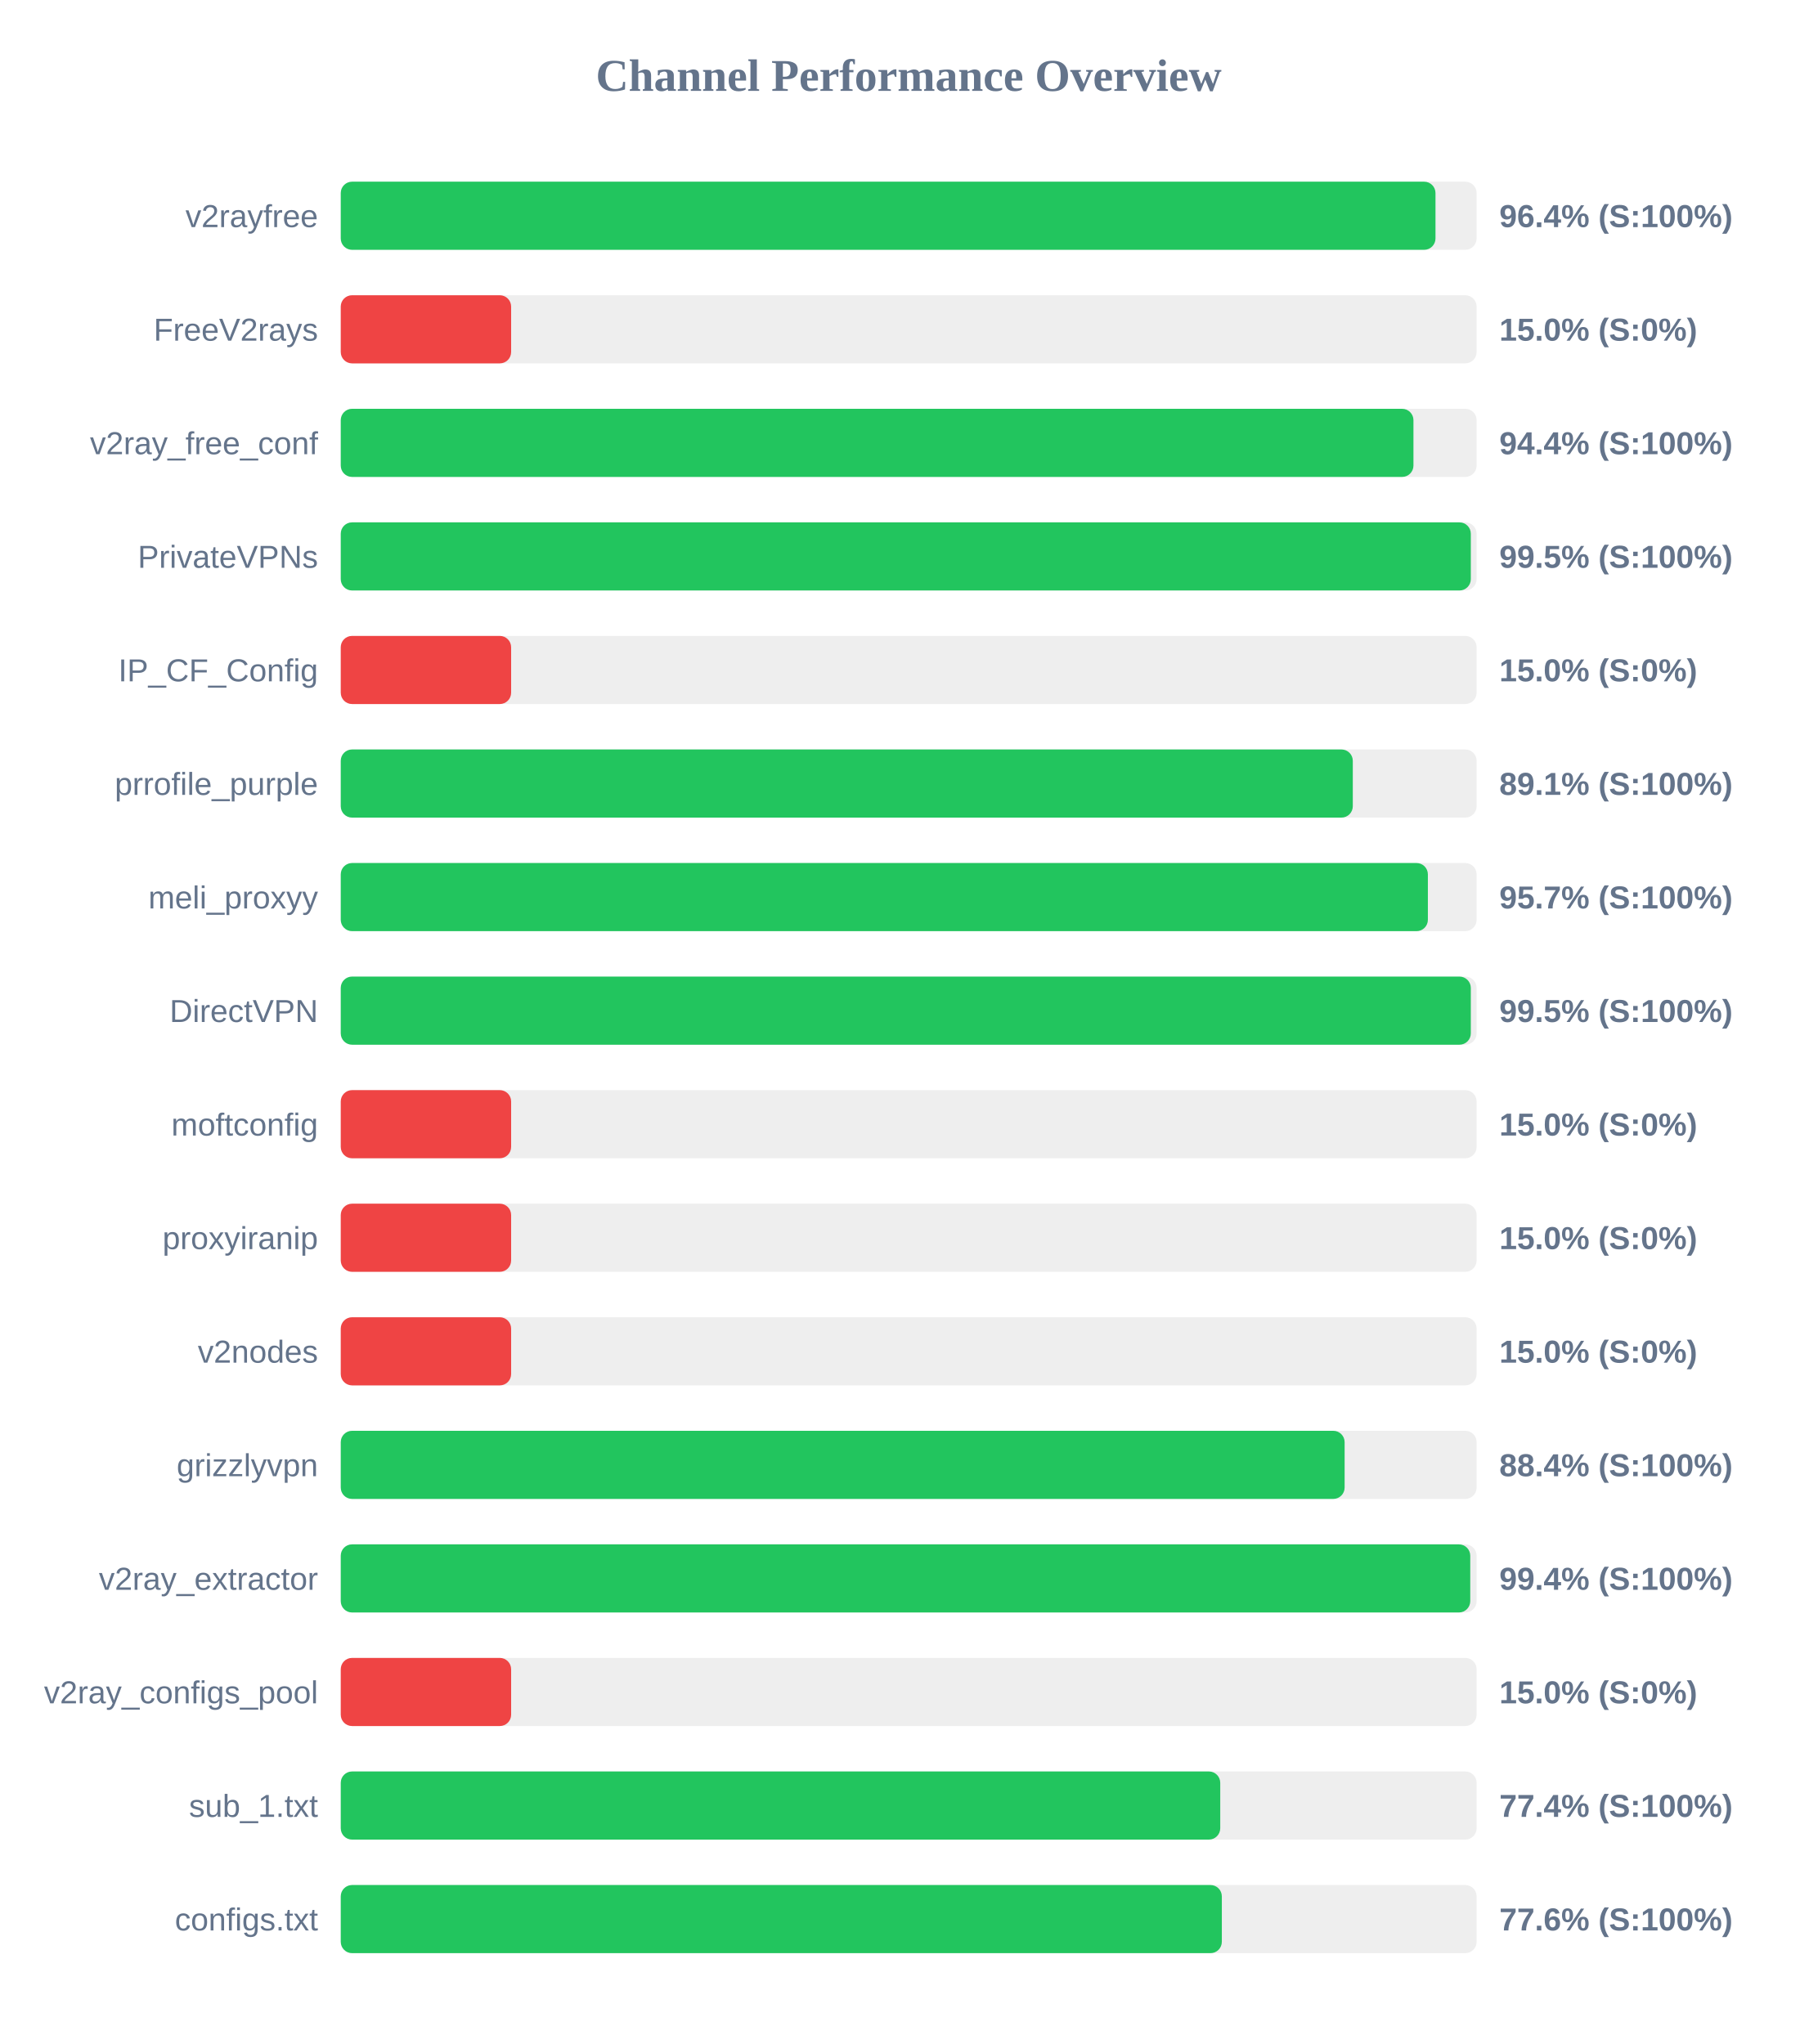
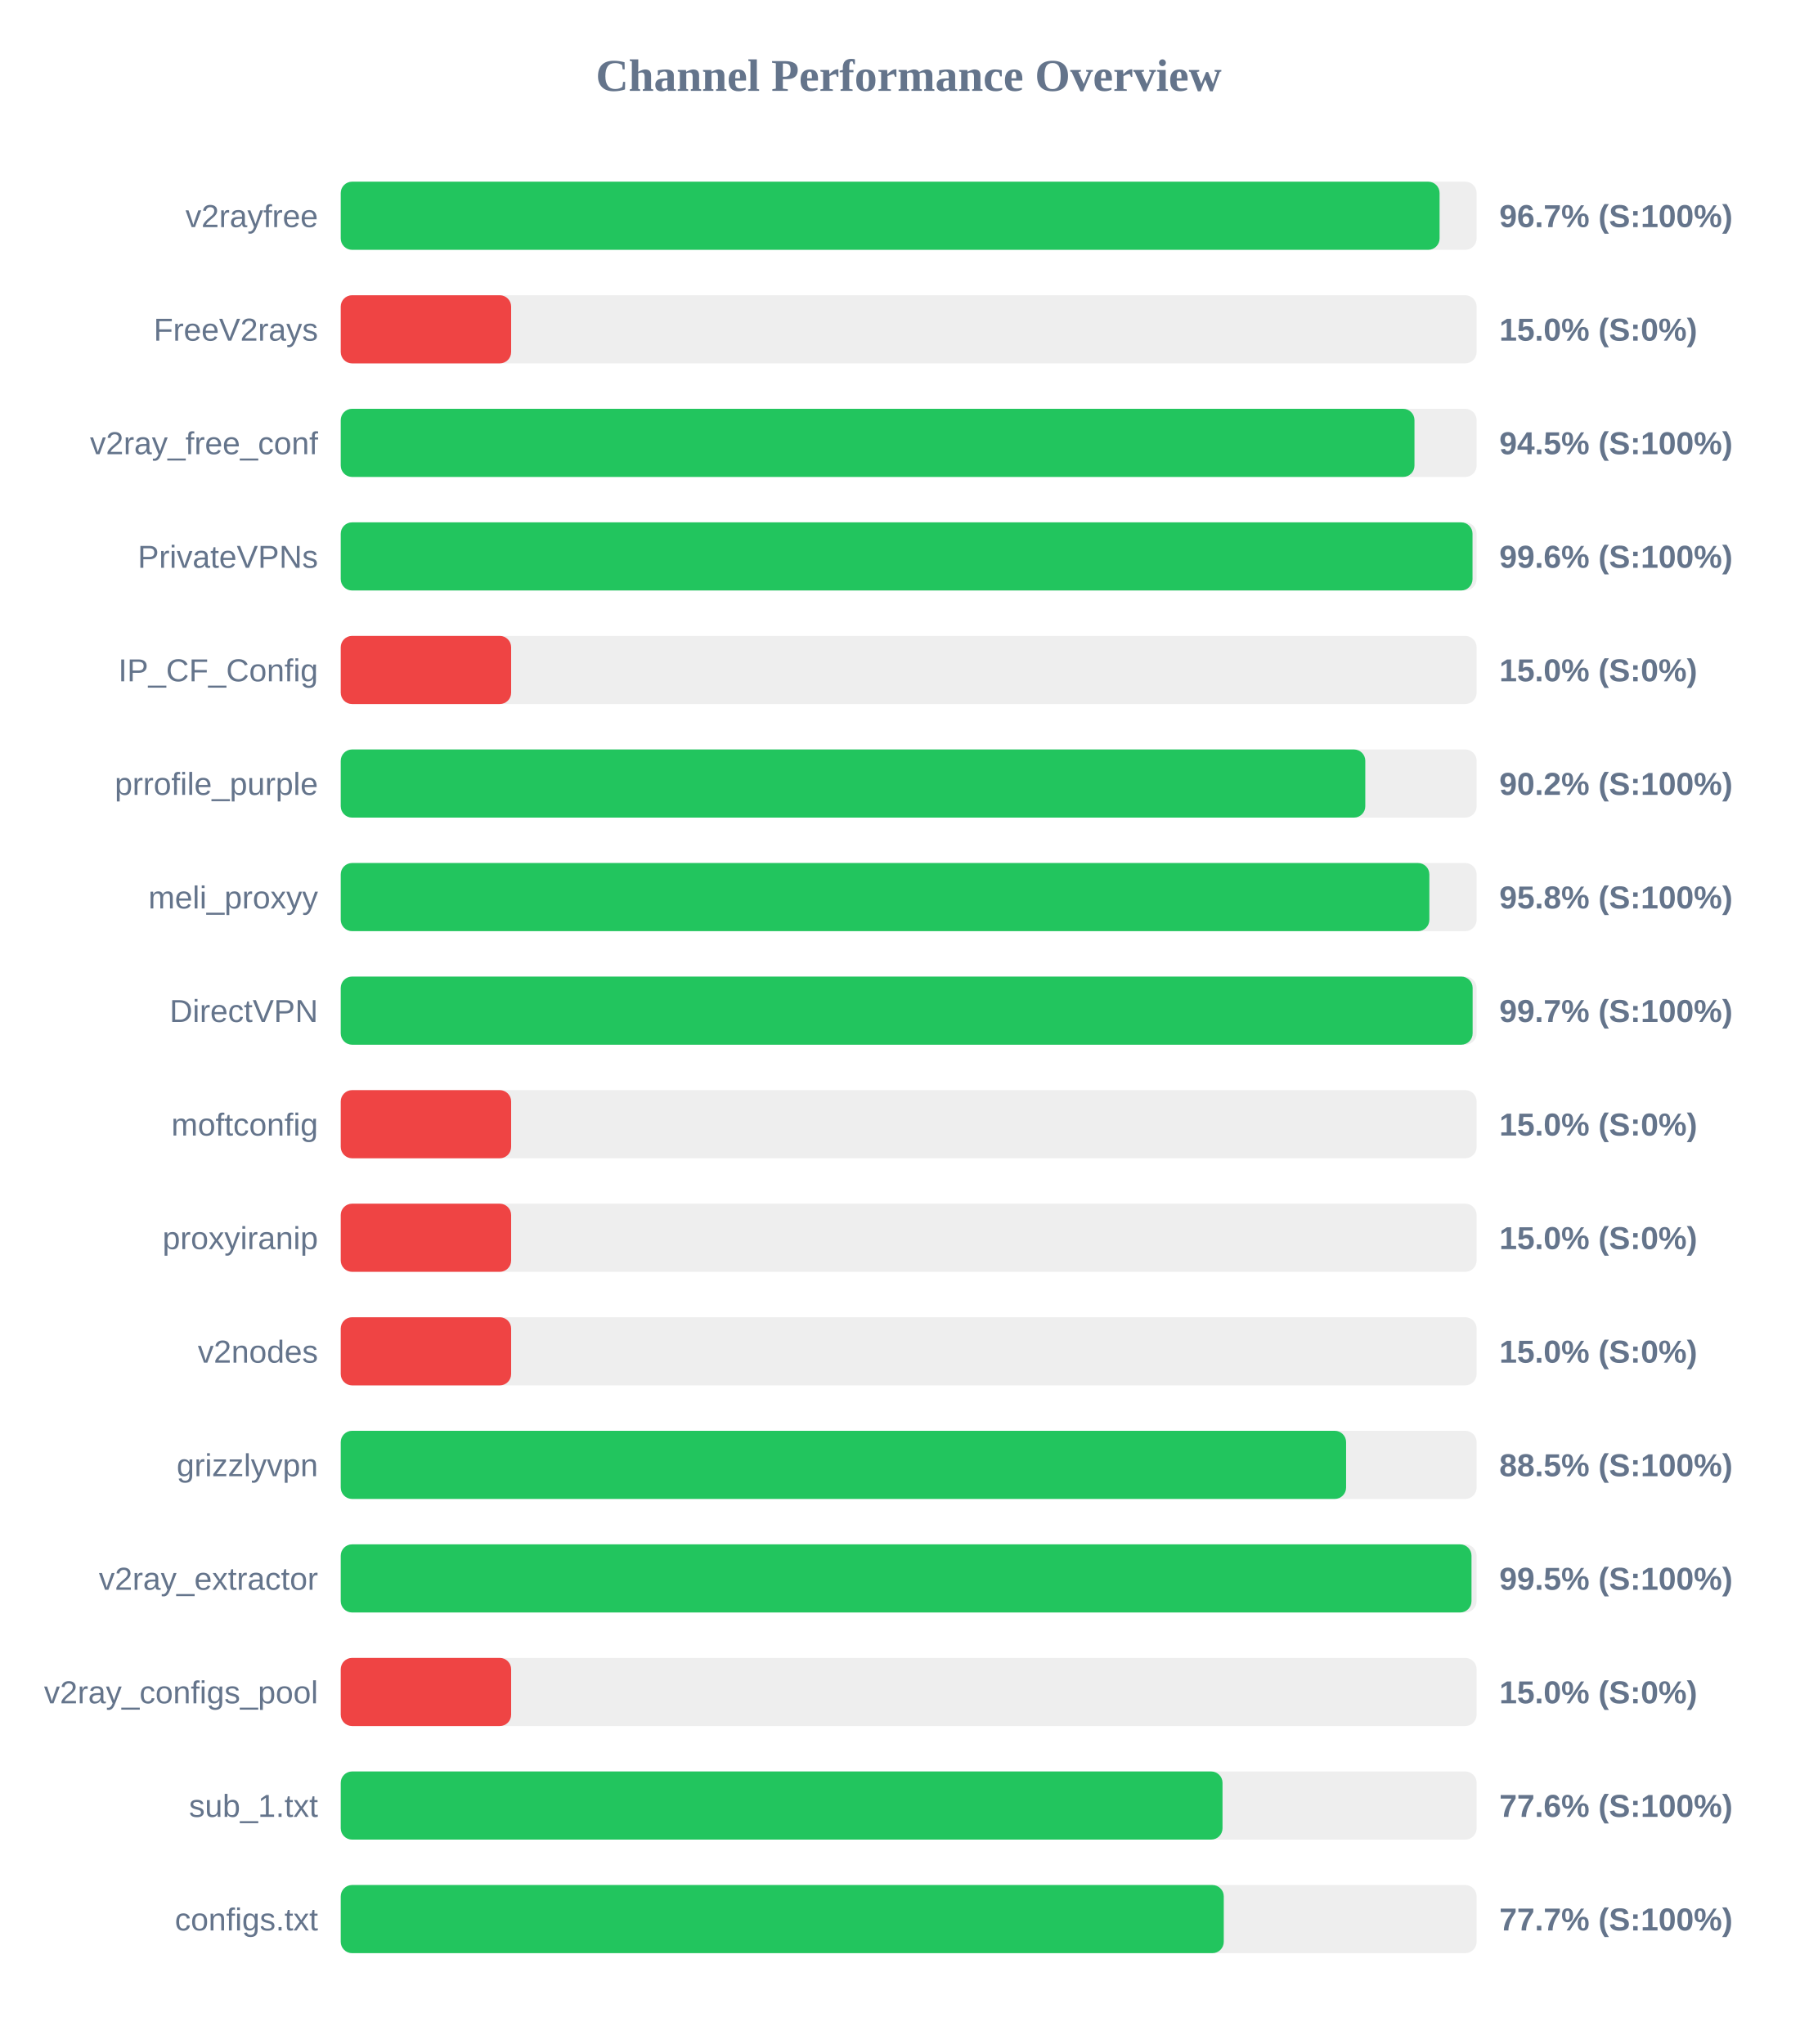
<svg xmlns="http://www.w3.org/2000/svg" width="800" height="900" version="1.1">
  <style>
        .row { font: 14px Arial; fill: #64748b; }
        .score { font: bold 14px Arial; fill: #64748b; }
    </style>
  <text x="400" y="40" text-anchor="middle" font-size="20px" font-weight="bold" fill="#64748b">Channel Performance Overview</text>
  <rect x="150" y="80" width="500" height="30" fill="#eee" rx="5" />
-   <rect x="150" y="80" width="481.9" height="30" fill="#22c55e" rx="5" />
+   <rect x="150" y="80" width="483.7" height="30" fill="#22c55e" rx="5" />
  <text x="140" y="100" text-anchor="end" class="row">v2rayfree</text>
-   <text x="660" y="100" text-anchor="start" class="score">96.4% (S:100%)</text>
+   <text x="660" y="100" text-anchor="start" class="score">96.7% (S:100%)</text>
  <rect x="150" y="130" width="500" height="30" fill="#eee" rx="5" />
  <rect x="150" y="130" width="75.0" height="30" fill="#ef4444" rx="5" />
  <text x="140" y="150" text-anchor="end" class="row">FreeV2rays</text>
  <text x="660" y="150" text-anchor="start" class="score">15.0% (S:0%)</text>
  <rect x="150" y="180" width="500" height="30" fill="#eee" rx="5" />
-   <rect x="150" y="180" width="472.2" height="30" fill="#22c55e" rx="5" />
+   <rect x="150" y="180" width="472.65" height="30" fill="#22c55e" rx="5" />
  <text x="140" y="200" text-anchor="end" class="row">v2ray_free_conf</text>
-   <text x="660" y="200" text-anchor="start" class="score">94.4% (S:100%)</text>
+   <text x="660" y="200" text-anchor="start" class="score">94.5% (S:100%)</text>
  <rect x="150" y="230" width="500" height="30" fill="#eee" rx="5" />
-   <rect x="150" y="230" width="497.45" height="30" fill="#22c55e" rx="5" />
+   <rect x="150" y="230" width="498.2" height="30" fill="#22c55e" rx="5" />
  <text x="140" y="250" text-anchor="end" class="row">PrivateVPNs</text>
-   <text x="660" y="250" text-anchor="start" class="score">99.5% (S:100%)</text>
+   <text x="660" y="250" text-anchor="start" class="score">99.6% (S:100%)</text>
  <rect x="150" y="280" width="500" height="30" fill="#eee" rx="5" />
  <rect x="150" y="280" width="75.0" height="30" fill="#ef4444" rx="5" />
  <text x="140" y="300" text-anchor="end" class="row">IP_CF_Config</text>
  <text x="660" y="300" text-anchor="start" class="score">15.0% (S:0%)</text>
  <rect x="150" y="330" width="500" height="30" fill="#eee" rx="5" />
-   <rect x="150" y="330" width="445.5" height="30" fill="#22c55e" rx="5" />
+   <rect x="150" y="330" width="451.0" height="30" fill="#22c55e" rx="5" />
  <text x="140" y="350" text-anchor="end" class="row">prrofile_purple</text>
-   <text x="660" y="350" text-anchor="start" class="score">89.1% (S:100%)</text>
+   <text x="660" y="350" text-anchor="start" class="score">90.2% (S:100%)</text>
  <rect x="150" y="380" width="500" height="30" fill="#eee" rx="5" />
-   <rect x="150" y="380" width="478.55" height="30" fill="#22c55e" rx="5" />
+   <rect x="150" y="380" width="479.2" height="30" fill="#22c55e" rx="5" />
  <text x="140" y="400" text-anchor="end" class="row">meli_proxyy</text>
-   <text x="660" y="400" text-anchor="start" class="score">95.7% (S:100%)</text>
+   <text x="660" y="400" text-anchor="start" class="score">95.8% (S:100%)</text>
  <rect x="150" y="430" width="500" height="30" fill="#eee" rx="5" />
-   <rect x="150" y="430" width="497.45" height="30" fill="#22c55e" rx="5" />
+   <rect x="150" y="430" width="498.25" height="30" fill="#22c55e" rx="5" />
  <text x="140" y="450" text-anchor="end" class="row">DirectVPN</text>
-   <text x="660" y="450" text-anchor="start" class="score">99.5% (S:100%)</text>
+   <text x="660" y="450" text-anchor="start" class="score">99.7% (S:100%)</text>
  <rect x="150" y="480" width="500" height="30" fill="#eee" rx="5" />
  <rect x="150" y="480" width="75.0" height="30" fill="#ef4444" rx="5" />
  <text x="140" y="500" text-anchor="end" class="row">moftconfig</text>
  <text x="660" y="500" text-anchor="start" class="score">15.0% (S:0%)</text>
  <rect x="150" y="530" width="500" height="30" fill="#eee" rx="5" />
  <rect x="150" y="530" width="75.0" height="30" fill="#ef4444" rx="5" />
  <text x="140" y="550" text-anchor="end" class="row">proxyiranip</text>
  <text x="660" y="550" text-anchor="start" class="score">15.0% (S:0%)</text>
  <rect x="150" y="580" width="500" height="30" fill="#eee" rx="5" />
  <rect x="150" y="580" width="75.0" height="30" fill="#ef4444" rx="5" />
  <text x="140" y="600" text-anchor="end" class="row">v2nodes</text>
  <text x="660" y="600" text-anchor="start" class="score">15.0% (S:0%)</text>
  <rect x="150" y="630" width="500" height="30" fill="#eee" rx="5" />
-   <rect x="150" y="630" width="441.9" height="30" fill="#22c55e" rx="5" />
+   <rect x="150" y="630" width="442.55" height="30" fill="#22c55e" rx="5" />
  <text x="140" y="650" text-anchor="end" class="row">grizzlyvpn</text>
-   <text x="660" y="650" text-anchor="start" class="score">88.4% (S:100%)</text>
+   <text x="660" y="650" text-anchor="start" class="score">88.5% (S:100%)</text>
  <rect x="150" y="680" width="500" height="30" fill="#eee" rx="5" />
-   <rect x="150" y="680" width="497.2" height="30" fill="#22c55e" rx="5" />
+   <rect x="150" y="680" width="497.75" height="30" fill="#22c55e" rx="5" />
  <text x="140" y="700" text-anchor="end" class="row">v2ray_extractor</text>
-   <text x="660" y="700" text-anchor="start" class="score">99.4% (S:100%)</text>
+   <text x="660" y="700" text-anchor="start" class="score">99.5% (S:100%)</text>
  <rect x="150" y="730" width="500" height="30" fill="#eee" rx="5" />
  <rect x="150" y="730" width="75.0" height="30" fill="#ef4444" rx="5" />
  <text x="140" y="750" text-anchor="end" class="row">v2ray_configs_pool</text>
  <text x="660" y="750" text-anchor="start" class="score">15.0% (S:0%)</text>
  <rect x="150" y="780" width="500" height="30" fill="#eee" rx="5" />
-   <rect x="150" y="780" width="387.15" height="30" fill="#22c55e" rx="5" />
+   <rect x="150" y="780" width="388.15" height="30" fill="#22c55e" rx="5" />
  <text x="140" y="800" text-anchor="end" class="row">sub_1.txt</text>
-   <text x="660" y="800" text-anchor="start" class="score">77.4% (S:100%)</text>
+   <text x="660" y="800" text-anchor="start" class="score">77.6% (S:100%)</text>
  <rect x="150" y="830" width="500" height="30" fill="#eee" rx="5" />
-   <rect x="150" y="830" width="387.85" height="30" fill="#22c55e" rx="5" />
+   <rect x="150" y="830" width="388.7" height="30" fill="#22c55e" rx="5" />
  <text x="140" y="850" text-anchor="end" class="row">configs.txt</text>
-   <text x="660" y="850" text-anchor="start" class="score">77.6% (S:100%)</text>
+   <text x="660" y="850" text-anchor="start" class="score">77.7% (S:100%)</text>
</svg>
